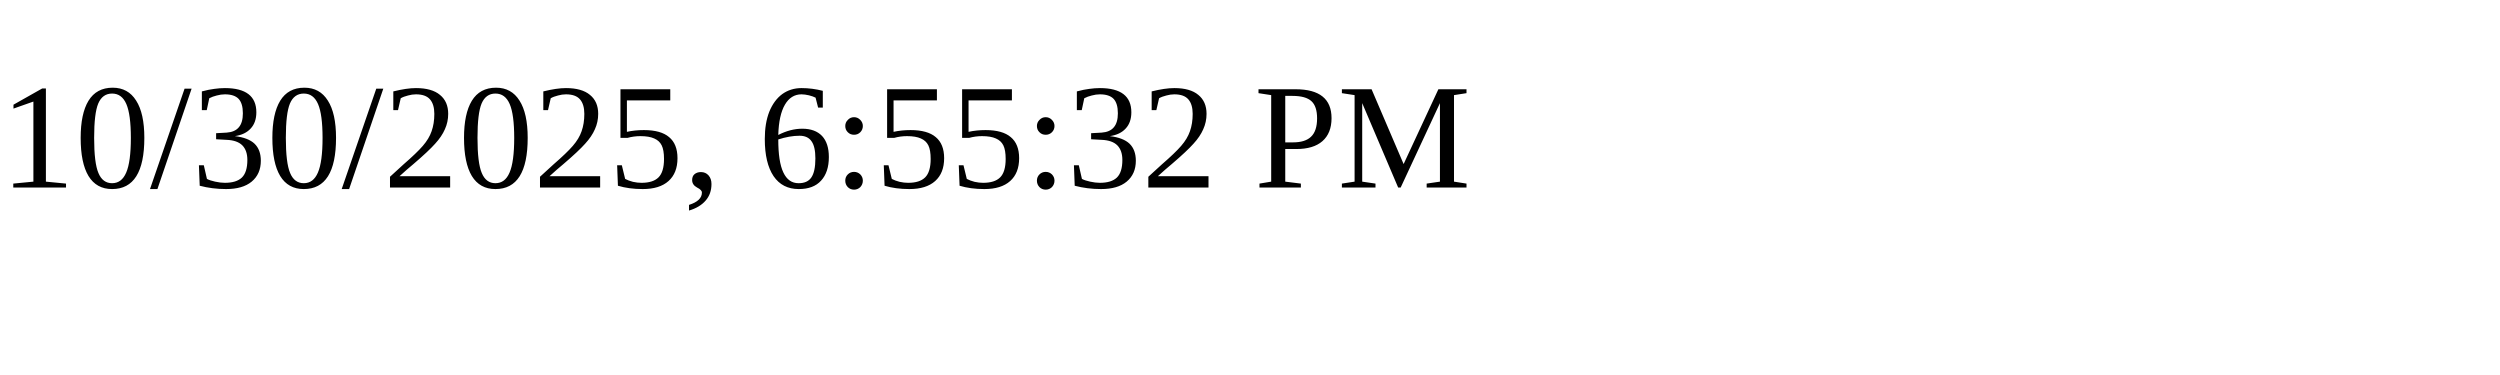
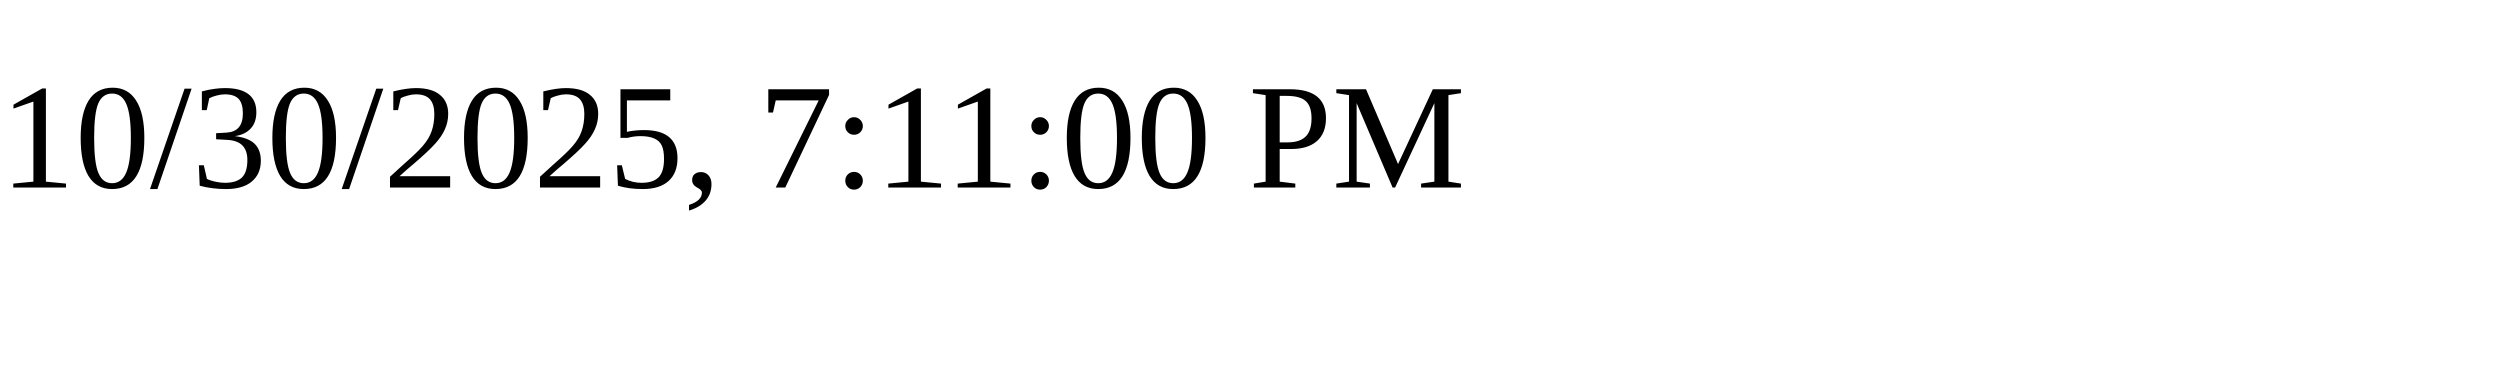
<svg xmlns="http://www.w3.org/2000/svg" height="30" width="200">
-   <text x="0" y="15">10/30/2025, 6:55:32 PM</text>
+   <text x="0" y="15">10/30/2025, 7:11:00 PM</text>
</svg>
